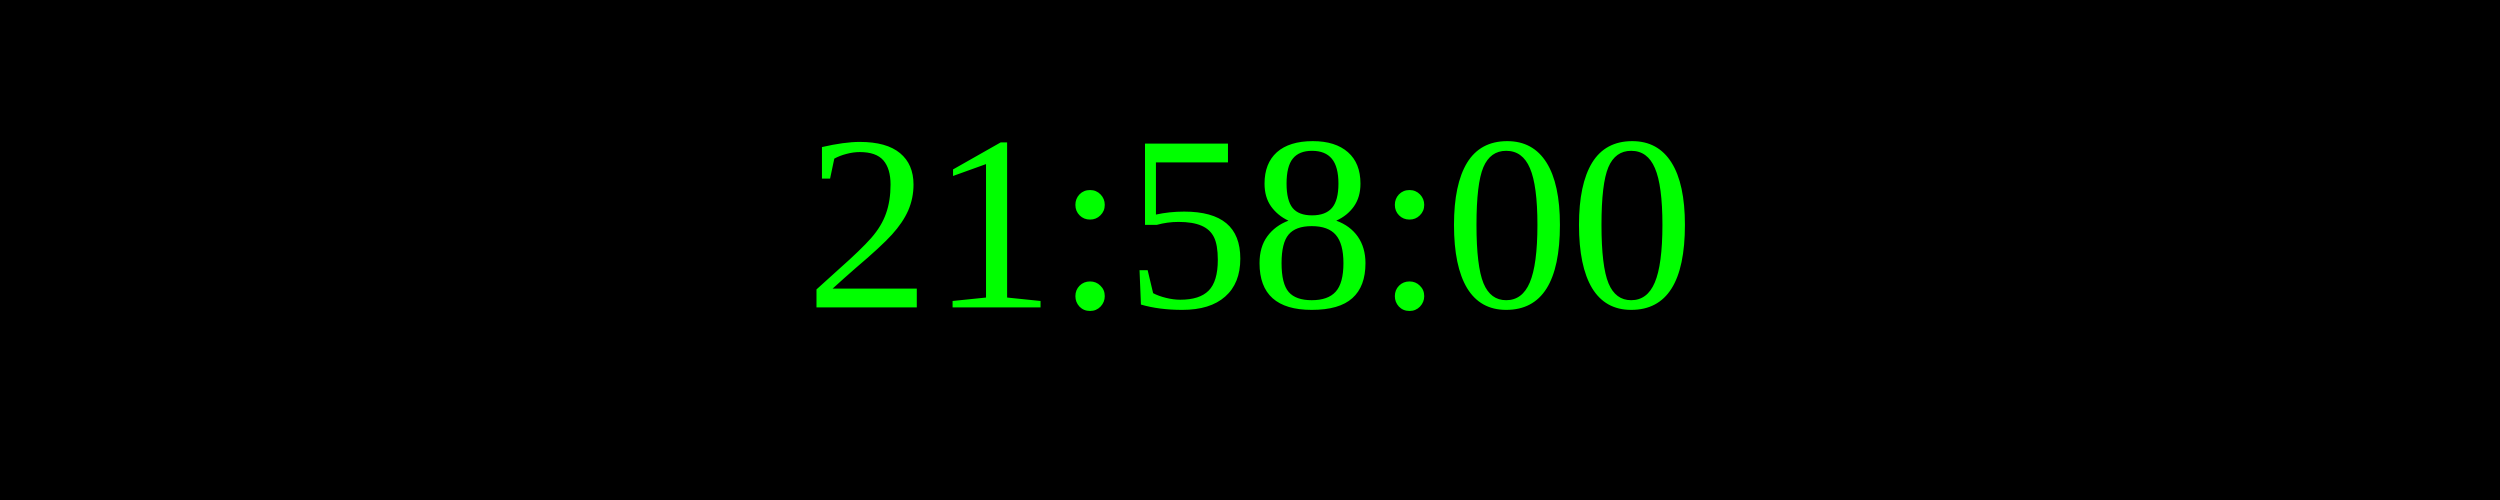
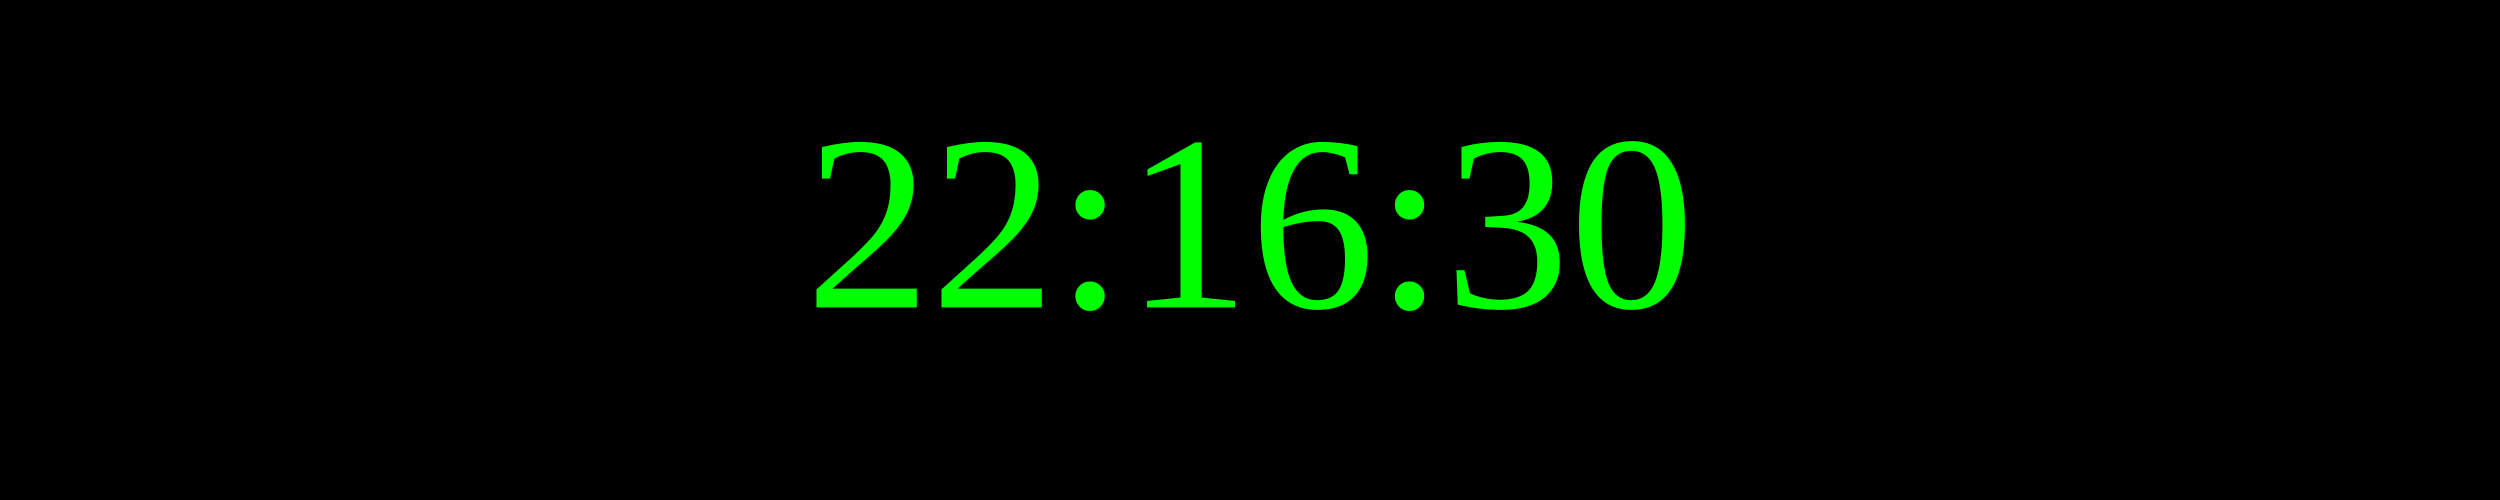
<svg xmlns="http://www.w3.org/2000/svg" width="250" height="50">
  <rect width="100%" height="100%" fill="black" />
  <text x="50%" y="50%" font-size="25" fill="lime" text-anchor="middle" dominant-baseline="middle">
- 21:58:00
+ 22:16:30
</text>
</svg>
